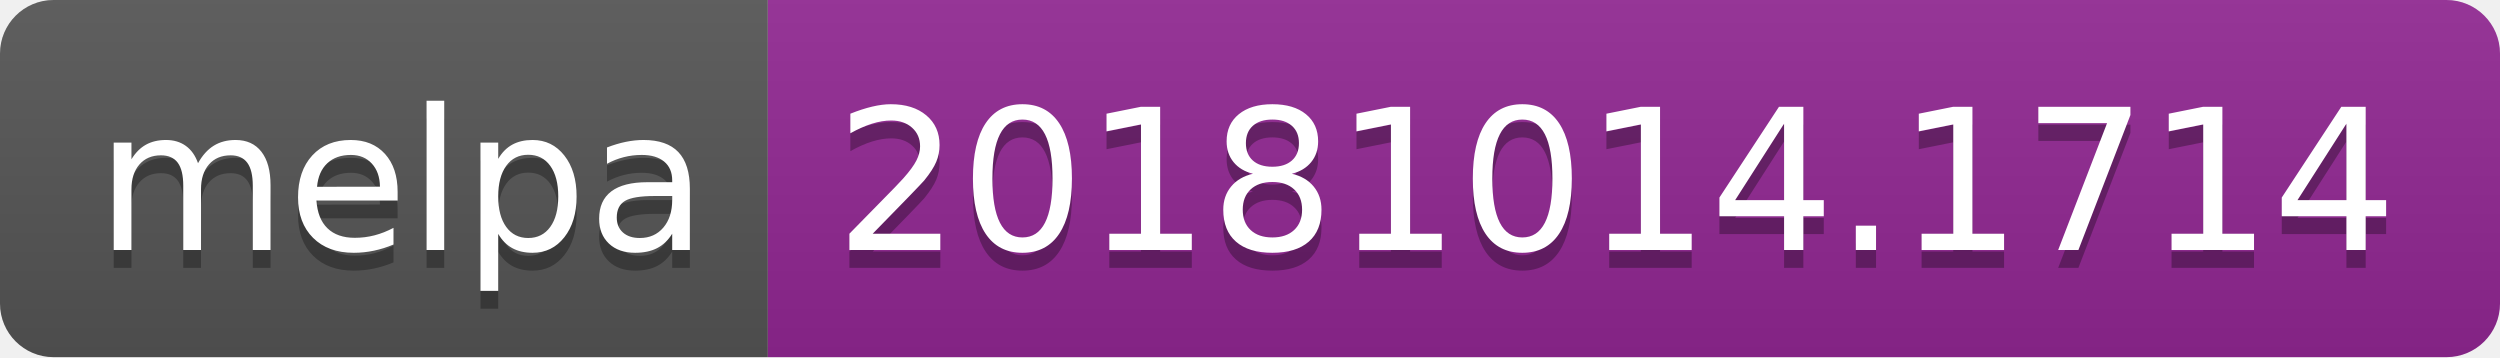
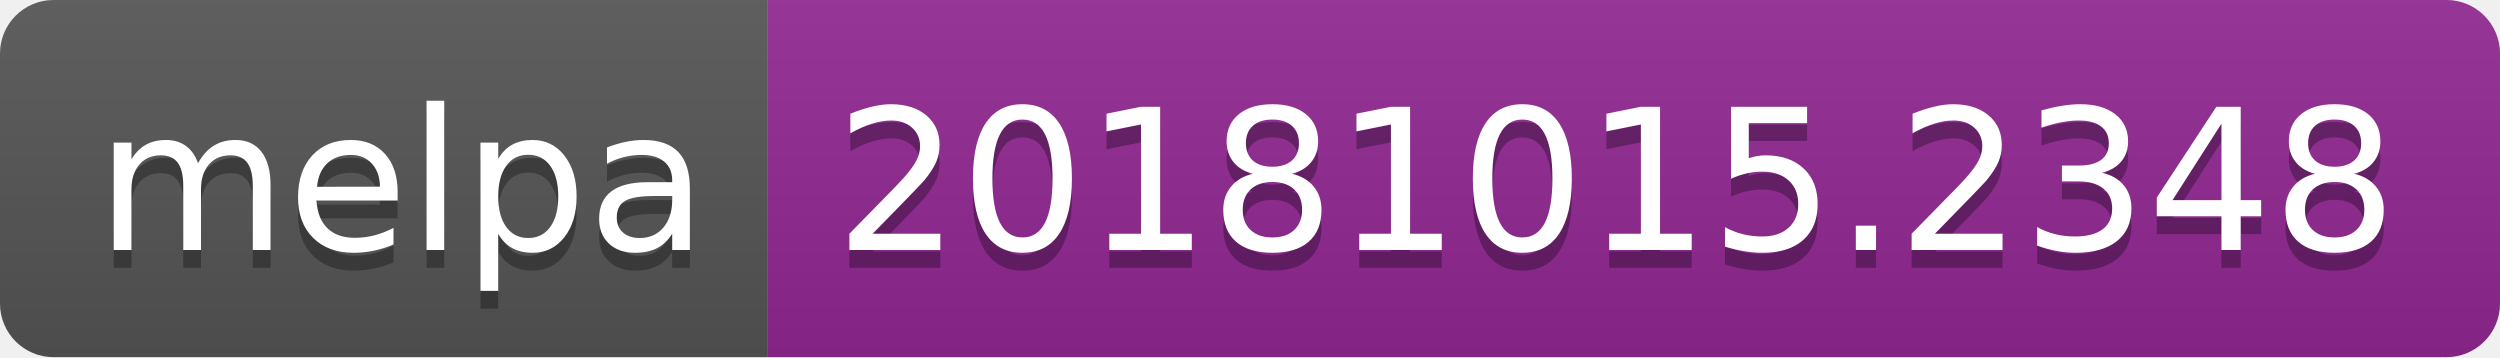
<svg xmlns="http://www.w3.org/2000/svg" width="140" height="20">
  <linearGradient id="b" x2="0" y2="100%">
    <stop offset="0" stop-color="#bbb" stop-opacity=".1" />
    <stop offset="1" stop-opacity=".1" />
  </linearGradient>
  <clipPath id="a">
    <rect width="140" height="20" rx="3" fill="#fff" />
  </clipPath>
  <g clip-path="url(#a)">
    <path fill="#555" d="M0 0h43v20H0z" />
    <path fill="#922793" d="M43 0h97v20H43z" />
    <path fill="url(#b)" d="M0 0h140v20H0z" />
  </g>
  <g fill="#fff" text-anchor="middle" font-family="DejaVu Sans,Verdana,Geneva,sans-serif" font-size="110">
    <text x="225" y="150" fill="#010101" fill-opacity=".3" transform="scale(.1)" textLength="330">melpa</text>
    <text x="225" y="140" transform="scale(.1)" textLength="330">melpa</text>
-     <text x="905" y="150" fill="#010101" fill-opacity=".3" transform="scale(.1)" textLength="870">20181014.1714</text>
-     <text x="905" y="140" transform="scale(.1)" textLength="870">20181014.1714</text>
+     <text x="905" y="150" fill="#010101" fill-opacity=".3" transform="scale(.1)" textLength="870">20181015.2348</text>
+     <text x="905" y="140" transform="scale(.1)" textLength="870">20181015.2348</text>
  </g>
</svg>
